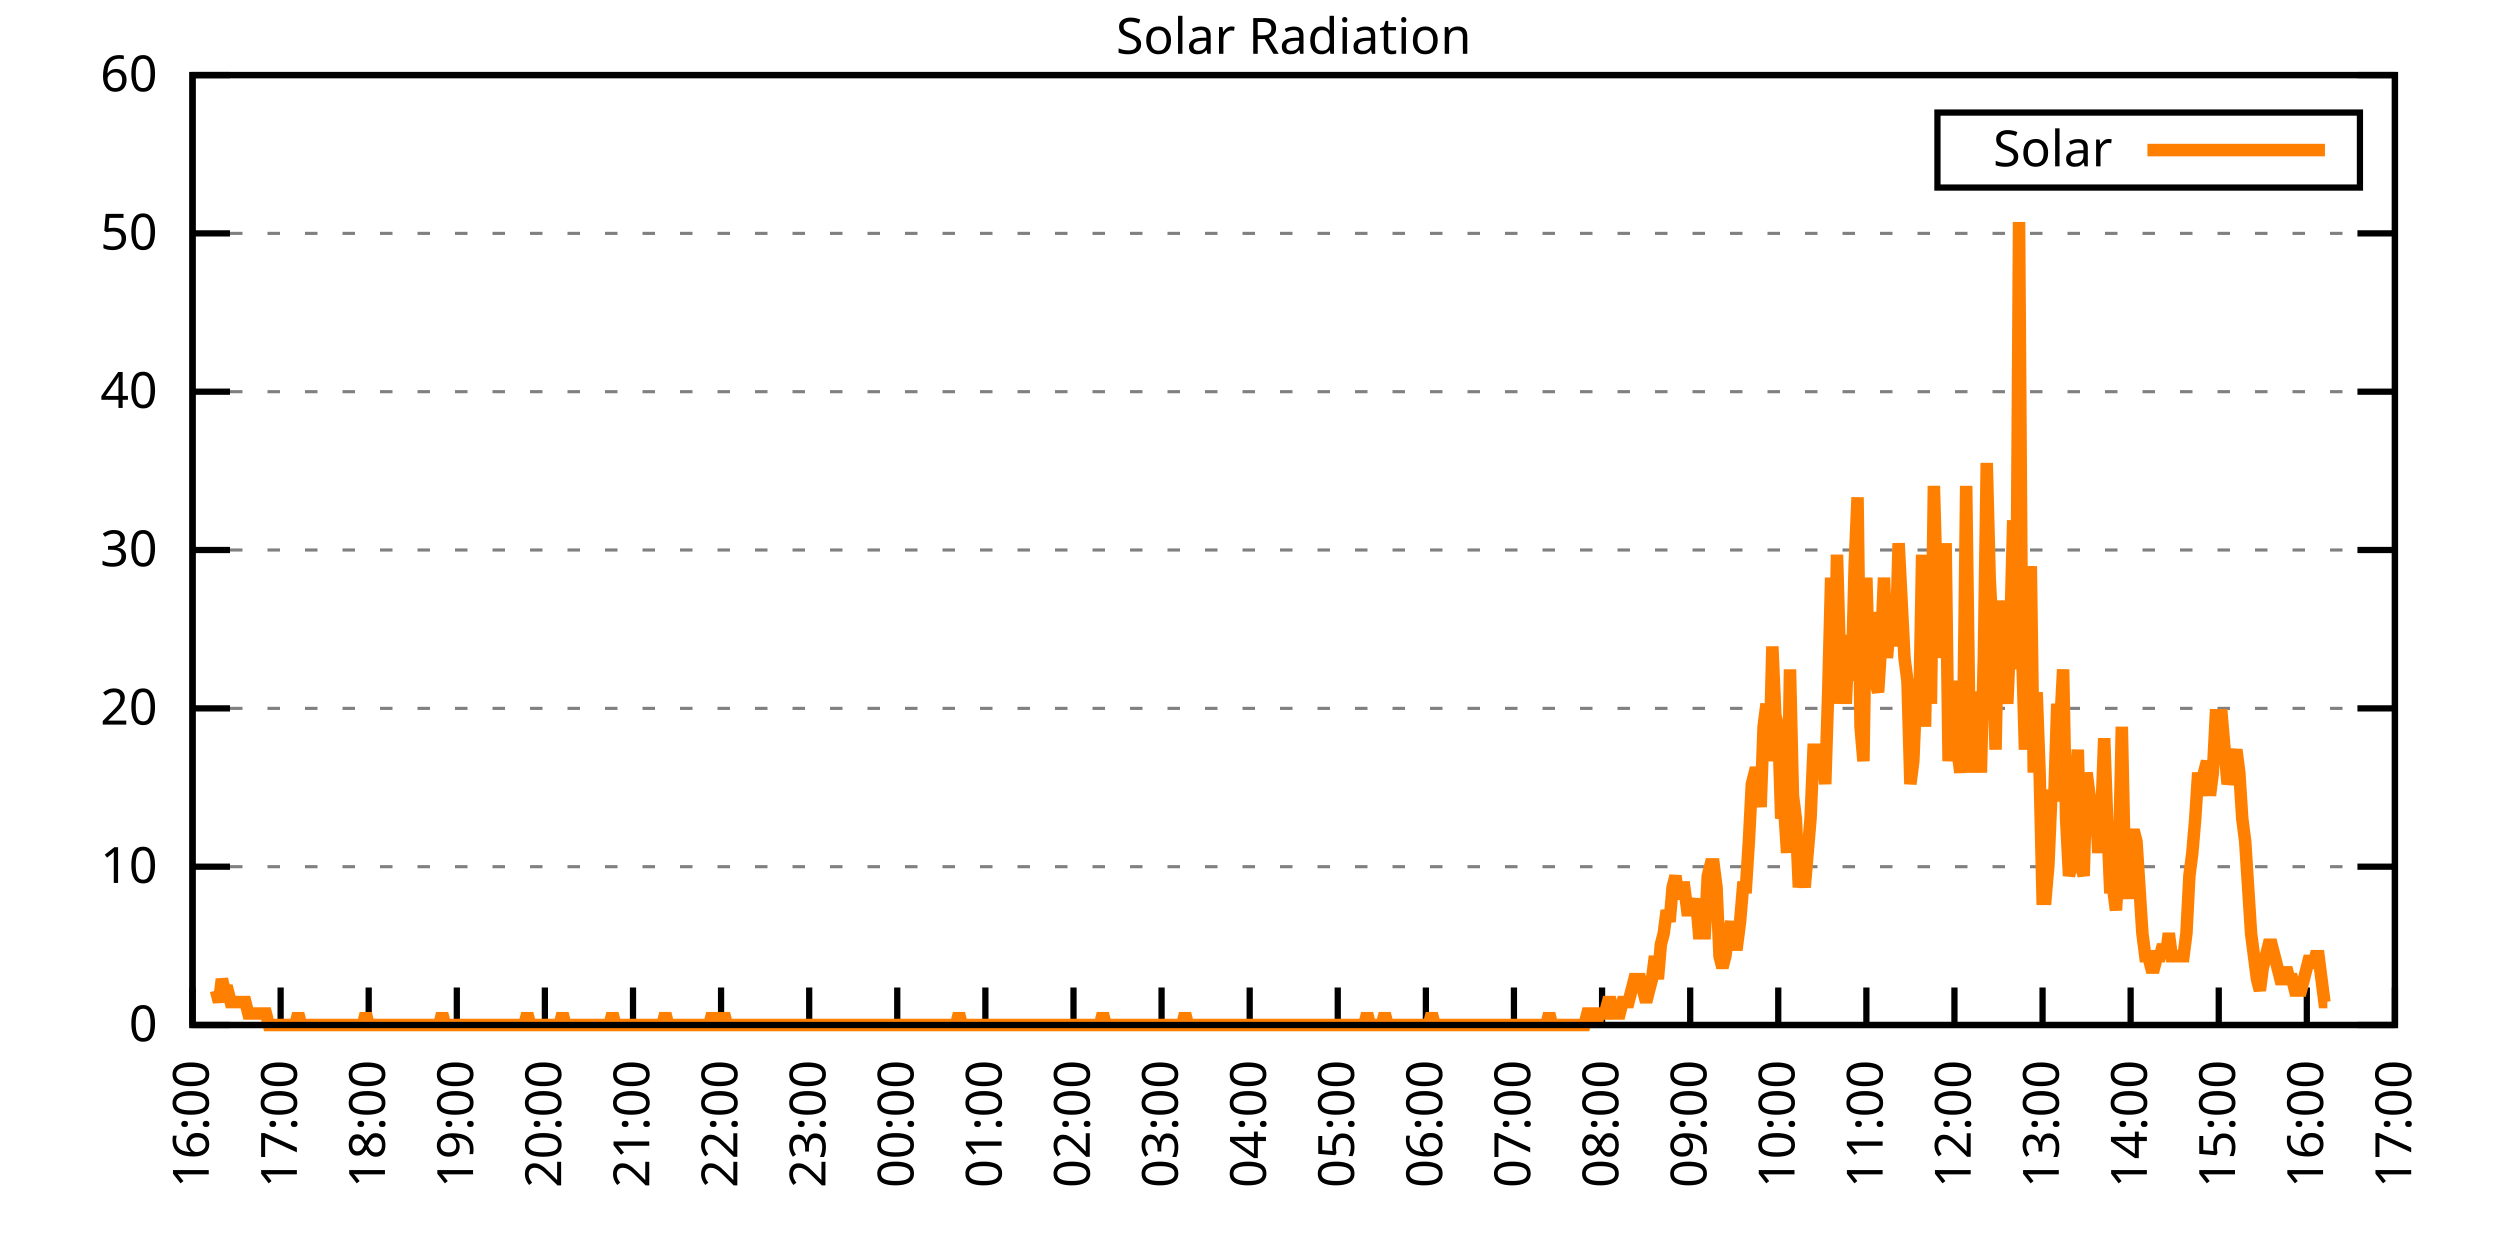
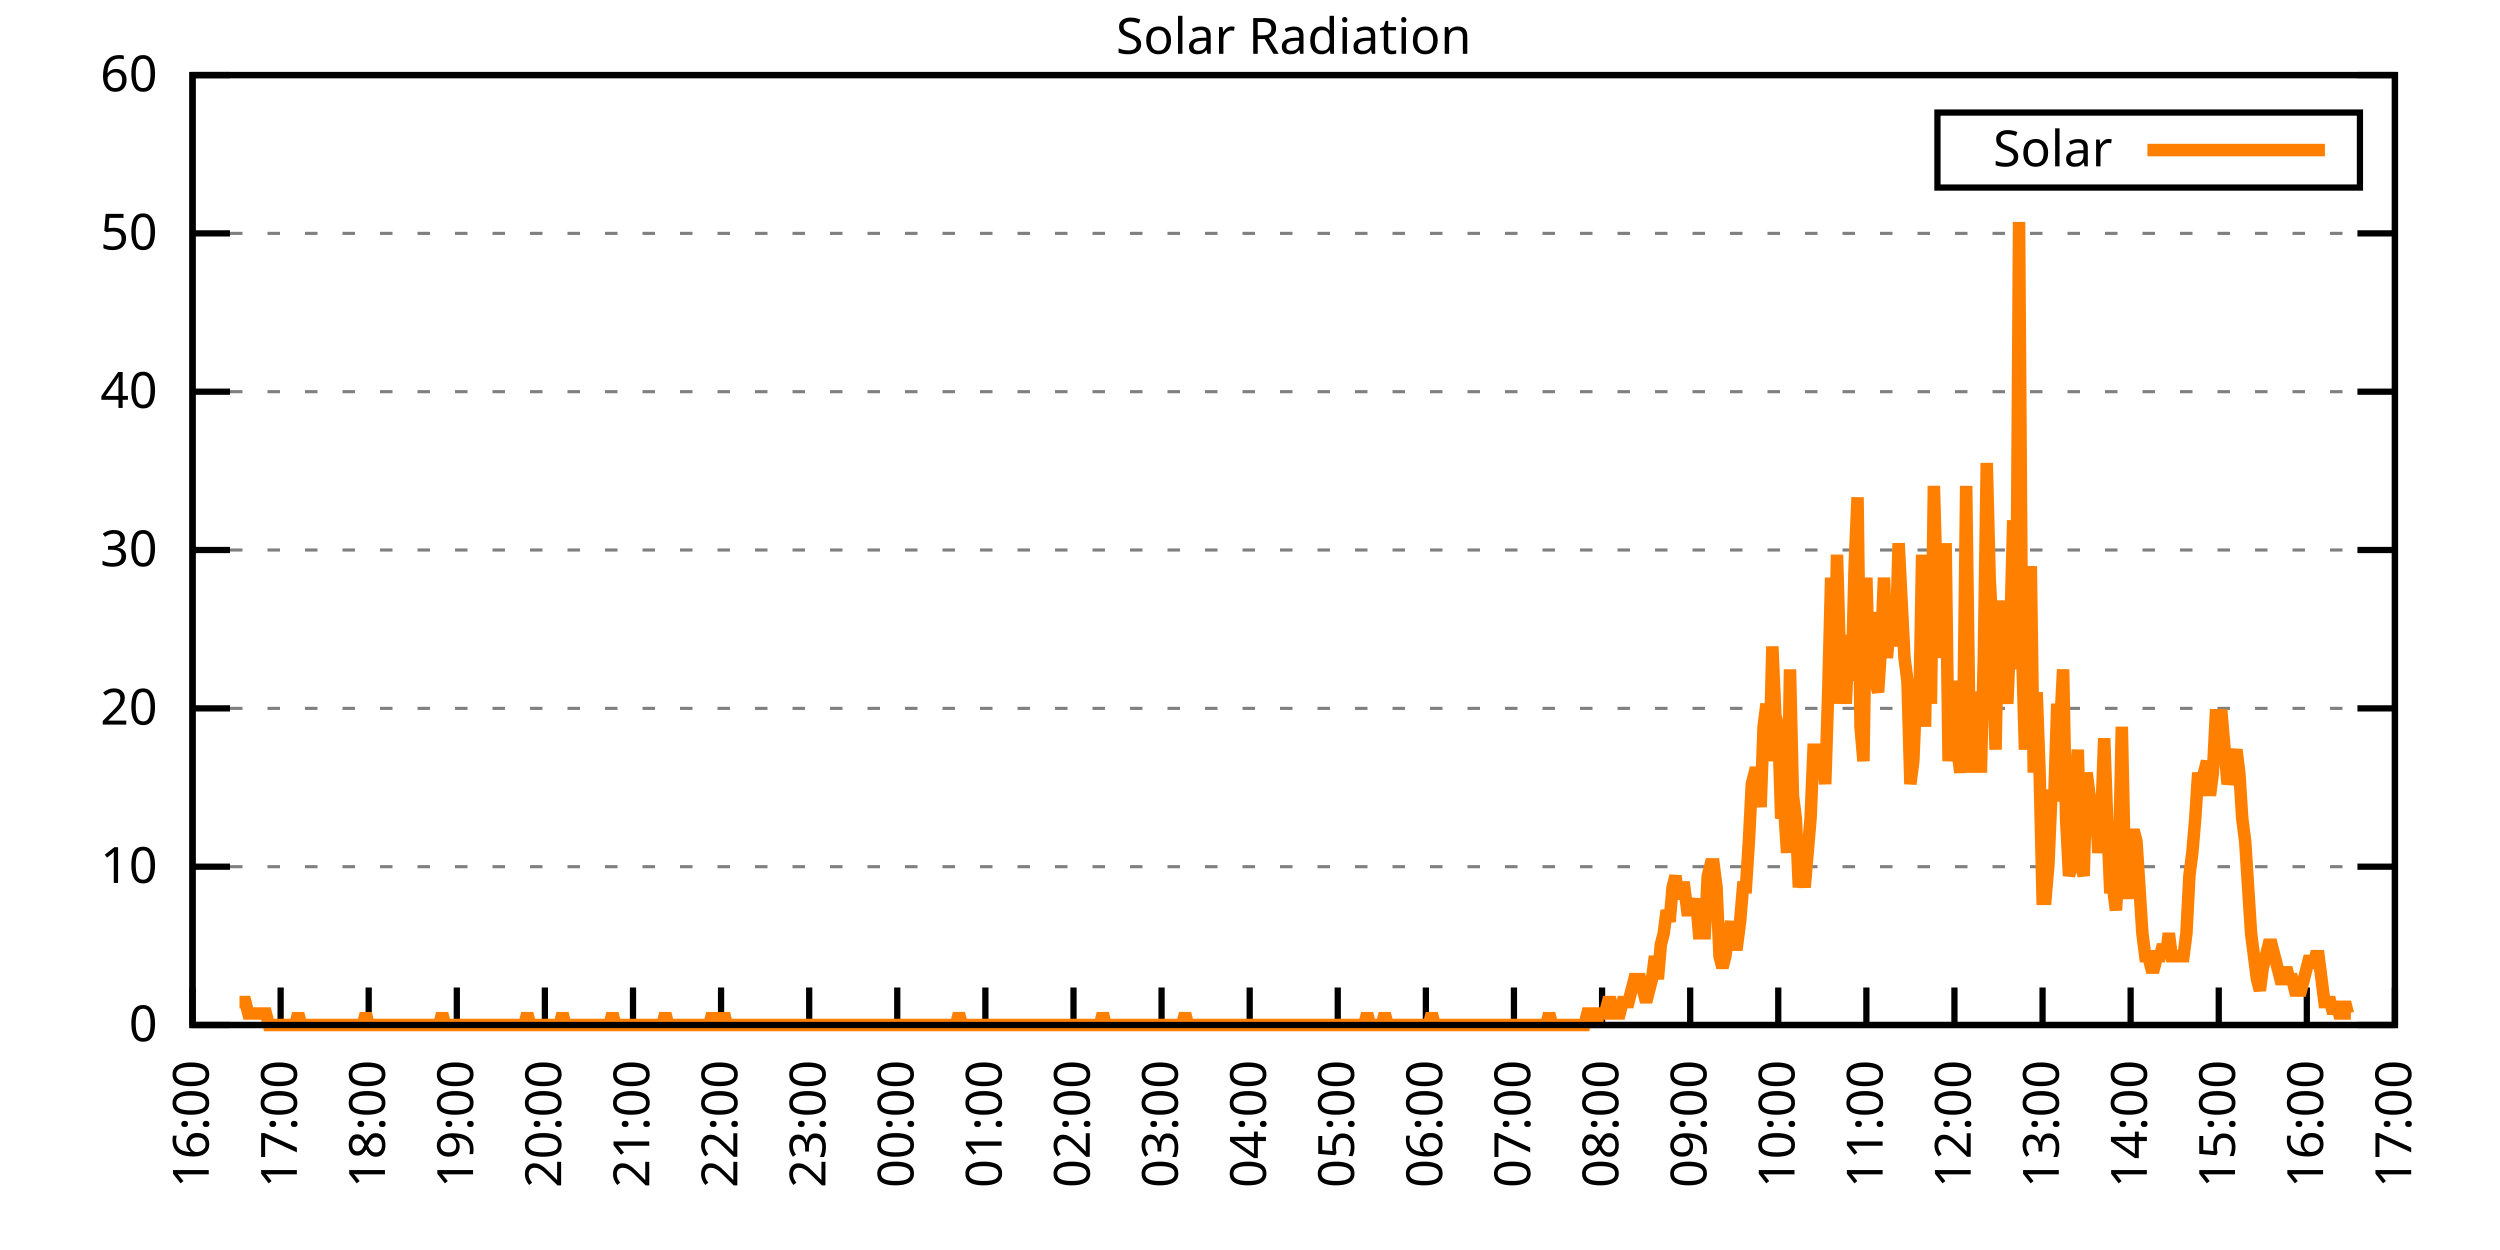
<svg xmlns="http://www.w3.org/2000/svg" xmlns:xlink="http://www.w3.org/1999/xlink" width="400" height="200" viewBox="0 0 400 200">
  <g id="gnuplot_canvas">
    <rect x="0" y="0" width="400" height="200" fill="none" />
    <defs>
      <circle id="gpDot" r="0.5" stroke-width="0.5" stroke="currentColor" />
      <path id="gpPt0" stroke-width="0.333" stroke="currentColor" d="M-1,0 h2 M0,-1 v2" />
      <path id="gpPt1" stroke-width="0.333" stroke="currentColor" d="M-1,-1 L1,1 M1,-1 L-1,1" />
      <path id="gpPt2" stroke-width="0.333" stroke="currentColor" d="M-1,0 L1,0 M0,-1 L0,1 M-1,-1 L1,1 M-1,1 L1,-1" />
      <rect id="gpPt3" stroke-width="0.333" stroke="currentColor" x="-1" y="-1" width="2" height="2" />
      <rect id="gpPt4" stroke-width="0.333" stroke="currentColor" fill="currentColor" x="-1" y="-1" width="2" height="2" />
      <circle id="gpPt5" stroke-width="0.333" stroke="currentColor" cx="0" cy="0" r="1" />
      <use xlink:href="#gpPt5" id="gpPt6" fill="currentColor" stroke="none" />
      <path id="gpPt7" stroke-width="0.333" stroke="currentColor" d="M0,-1.33 L-1.33,0.67 L1.33,0.67 z" />
      <use xlink:href="#gpPt7" id="gpPt8" fill="currentColor" stroke="none" />
      <use xlink:href="#gpPt7" id="gpPt9" stroke="currentColor" transform="rotate(180)" />
      <use xlink:href="#gpPt9" id="gpPt10" fill="currentColor" stroke="none" />
      <use xlink:href="#gpPt3" id="gpPt11" stroke="currentColor" transform="rotate(45)" />
      <use xlink:href="#gpPt11" id="gpPt12" fill="currentColor" stroke="none" />
      <path id="gpPt13" stroke-width="0.333" stroke="currentColor" d="M0,1.330 L1.265,0.411 L0.782,-1.067 L-0.782,-1.076 L-1.265,0.411 z" />
      <use xlink:href="#gpPt13" id="gpPt14" fill="currentColor" stroke="none" />
      <filter id="textbox" filterUnits="objectBoundingBox" x="0" y="0" height="1" width="1">
        <feFlood flood-color="white" flood-opacity="1" result="bgnd" />
        <feComposite in="SourceGraphic" in2="bgnd" operator="atop" />
      </filter>
      <filter id="greybox" filterUnits="objectBoundingBox" x="0" y="0" height="1" width="1">
        <feFlood flood-color="lightgrey" flood-opacity="1" result="grey" />
        <feComposite in="SourceGraphic" in2="grey" operator="atop" />
      </filter>
    </defs>
    <g fill="none" color="white" stroke="currentColor" stroke-width="1.00" stroke-linecap="butt" stroke-linejoin="miter">
</g>
    <g fill="none" color="black" stroke="currentColor" stroke-width="1.00" stroke-linecap="butt" stroke-linejoin="miter">
      <g stroke="none" shape-rendering="crispEdges">
        <polygon fill="rgb(255, 255, 255)" points="30.80,164.00 383.18,164.00 383.18,12.02 30.80,12.02 " />
      </g>
    </g>
    <g fill="none" color="black" stroke="currentColor" stroke-width="1.00" stroke-linecap="butt" stroke-linejoin="miter">
</g>
    <g fill="none" color="black" stroke="black" stroke-width="0.50" stroke-linecap="butt" stroke-linejoin="miter">
</g>
    <g fill="none" color="gray" stroke="currentColor" stroke-width="0.50" stroke-linecap="butt" stroke-linejoin="miter">
      <path stroke="gray" stroke-dasharray="2,4" class="gridline" d="M30.80,164.00 L383.19,164.00  " />
    </g>
    <g fill="none" color="gray" stroke="gray" stroke-width="1.00" stroke-linecap="butt" stroke-linejoin="miter">
</g>
    <g fill="none" color="black" stroke="currentColor" stroke-width="1.00" stroke-linecap="butt" stroke-linejoin="miter">
      <path stroke="black" d="M30.80,164.00 L36.80,164.00 M383.19,164.00 L377.19,164.00  " />
      <g transform="translate(25.20,166.60)" stroke="none" fill="black" font-family="Sans" font-size="8.00" text-anchor="end">
        <text>
          <tspan font-family="Sans"> 0</tspan>
        </text>
      </g>
    </g>
    <g fill="none" color="black" stroke="currentColor" stroke-width="1.00" stroke-linecap="butt" stroke-linejoin="miter">
</g>
    <g fill="none" color="black" stroke="black" stroke-width="0.50" stroke-linecap="butt" stroke-linejoin="miter">
</g>
    <g fill="none" color="gray" stroke="currentColor" stroke-width="0.50" stroke-linecap="butt" stroke-linejoin="miter">
      <path stroke="gray" stroke-dasharray="2,4" class="gridline" d="M30.80,138.67 L383.19,138.67  " />
    </g>
    <g fill="none" color="gray" stroke="gray" stroke-width="1.00" stroke-linecap="butt" stroke-linejoin="miter">
</g>
    <g fill="none" color="black" stroke="currentColor" stroke-width="1.00" stroke-linecap="butt" stroke-linejoin="miter">
      <path stroke="black" d="M30.80,138.67 L36.80,138.67 M383.19,138.67 L377.19,138.67  " />
      <g transform="translate(25.20,141.27)" stroke="none" fill="black" font-family="Sans" font-size="8.00" text-anchor="end">
        <text>
          <tspan font-family="Sans"> 10</tspan>
        </text>
      </g>
    </g>
    <g fill="none" color="black" stroke="currentColor" stroke-width="1.00" stroke-linecap="butt" stroke-linejoin="miter">
</g>
    <g fill="none" color="black" stroke="black" stroke-width="0.50" stroke-linecap="butt" stroke-linejoin="miter">
</g>
    <g fill="none" color="gray" stroke="currentColor" stroke-width="0.50" stroke-linecap="butt" stroke-linejoin="miter">
      <path stroke="gray" stroke-dasharray="2,4" class="gridline" d="M30.80,113.34 L383.19,113.34  " />
    </g>
    <g fill="none" color="gray" stroke="gray" stroke-width="1.00" stroke-linecap="butt" stroke-linejoin="miter">
</g>
    <g fill="none" color="black" stroke="currentColor" stroke-width="1.00" stroke-linecap="butt" stroke-linejoin="miter">
      <path stroke="black" d="M30.80,113.34 L36.80,113.34 M383.19,113.34 L377.19,113.34  " />
      <g transform="translate(25.20,115.94)" stroke="none" fill="black" font-family="Sans" font-size="8.00" text-anchor="end">
        <text>
          <tspan font-family="Sans"> 20</tspan>
        </text>
      </g>
    </g>
    <g fill="none" color="black" stroke="currentColor" stroke-width="1.00" stroke-linecap="butt" stroke-linejoin="miter">
</g>
    <g fill="none" color="black" stroke="black" stroke-width="0.50" stroke-linecap="butt" stroke-linejoin="miter">
</g>
    <g fill="none" color="gray" stroke="currentColor" stroke-width="0.50" stroke-linecap="butt" stroke-linejoin="miter">
      <path stroke="gray" stroke-dasharray="2,4" class="gridline" d="M30.80,88.00 L383.19,88.00  " />
    </g>
    <g fill="none" color="gray" stroke="gray" stroke-width="1.00" stroke-linecap="butt" stroke-linejoin="miter">
</g>
    <g fill="none" color="black" stroke="currentColor" stroke-width="1.00" stroke-linecap="butt" stroke-linejoin="miter">
      <path stroke="black" d="M30.80,88.00 L36.80,88.00 M383.19,88.00 L377.19,88.00  " />
      <g transform="translate(25.20,90.60)" stroke="none" fill="black" font-family="Sans" font-size="8.00" text-anchor="end">
        <text>
          <tspan font-family="Sans"> 30</tspan>
        </text>
      </g>
    </g>
    <g fill="none" color="black" stroke="currentColor" stroke-width="1.00" stroke-linecap="butt" stroke-linejoin="miter">
</g>
    <g fill="none" color="black" stroke="black" stroke-width="0.50" stroke-linecap="butt" stroke-linejoin="miter">
</g>
    <g fill="none" color="gray" stroke="currentColor" stroke-width="0.50" stroke-linecap="butt" stroke-linejoin="miter">
      <path stroke="gray" stroke-dasharray="2,4" class="gridline" d="M30.80,62.67 L383.19,62.67  " />
    </g>
    <g fill="none" color="gray" stroke="gray" stroke-width="1.00" stroke-linecap="butt" stroke-linejoin="miter">
</g>
    <g fill="none" color="black" stroke="currentColor" stroke-width="1.00" stroke-linecap="butt" stroke-linejoin="miter">
      <path stroke="black" d="M30.80,62.67 L36.80,62.67 M383.19,62.67 L377.19,62.67  " />
      <g transform="translate(25.20,65.27)" stroke="none" fill="black" font-family="Sans" font-size="8.00" text-anchor="end">
        <text>
          <tspan font-family="Sans"> 40</tspan>
        </text>
      </g>
    </g>
    <g fill="none" color="black" stroke="currentColor" stroke-width="1.00" stroke-linecap="butt" stroke-linejoin="miter">
</g>
    <g fill="none" color="black" stroke="black" stroke-width="0.50" stroke-linecap="butt" stroke-linejoin="miter">
</g>
    <g fill="none" color="gray" stroke="currentColor" stroke-width="0.50" stroke-linecap="butt" stroke-linejoin="miter">
      <path stroke="gray" stroke-dasharray="2,4" class="gridline" d="M30.80,37.34 L383.19,37.34  " />
    </g>
    <g fill="none" color="gray" stroke="gray" stroke-width="1.00" stroke-linecap="butt" stroke-linejoin="miter">
</g>
    <g fill="none" color="black" stroke="currentColor" stroke-width="1.00" stroke-linecap="butt" stroke-linejoin="miter">
      <path stroke="black" d="M30.80,37.34 L36.80,37.34 M383.19,37.34 L377.19,37.34  " />
      <g transform="translate(25.20,39.94)" stroke="none" fill="black" font-family="Sans" font-size="8.00" text-anchor="end">
        <text>
          <tspan font-family="Sans"> 50</tspan>
        </text>
      </g>
    </g>
    <g fill="none" color="black" stroke="currentColor" stroke-width="1.00" stroke-linecap="butt" stroke-linejoin="miter">
</g>
    <g fill="none" color="black" stroke="black" stroke-width="0.50" stroke-linecap="butt" stroke-linejoin="miter">
</g>
    <g fill="none" color="gray" stroke="currentColor" stroke-width="0.50" stroke-linecap="butt" stroke-linejoin="miter">
      <path stroke="gray" stroke-dasharray="2,4" class="gridline" d="M30.80,12.01 L383.19,12.01  " />
    </g>
    <g fill="none" color="gray" stroke="gray" stroke-width="1.00" stroke-linecap="butt" stroke-linejoin="miter">
</g>
    <g fill="none" color="black" stroke="currentColor" stroke-width="1.00" stroke-linecap="butt" stroke-linejoin="miter">
      <path stroke="black" d="M30.80,12.01 L36.80,12.01 M383.19,12.01 L377.19,12.01  " />
      <g transform="translate(25.20,14.61)" stroke="none" fill="black" font-family="Sans" font-size="8.00" text-anchor="end">
        <text>
          <tspan font-family="Sans"> 60</tspan>
        </text>
      </g>
    </g>
    <g fill="none" color="black" stroke="currentColor" stroke-width="1.00" stroke-linecap="butt" stroke-linejoin="miter">
      <path stroke="black" d="M30.80,164.00 L30.80,158.00  " />
      <g transform="translate(33.40,169.60) rotate(270.00)" stroke="none" fill="black" font-family="Sans" font-size="8.00" text-anchor="end">
        <text>
          <tspan font-family="Sans">16:00</tspan>
        </text>
      </g>
    </g>
    <g fill="none" color="black" stroke="currentColor" stroke-width="1.00" stroke-linecap="butt" stroke-linejoin="miter">
      <path stroke="black" d="M44.90,164.00 L44.90,158.00  " />
      <g transform="translate(47.50,169.60) rotate(270.00)" stroke="none" fill="black" font-family="Sans" font-size="8.00" text-anchor="end">
        <text>
          <tspan font-family="Sans">17:00</tspan>
        </text>
      </g>
    </g>
    <g fill="none" color="black" stroke="currentColor" stroke-width="1.00" stroke-linecap="butt" stroke-linejoin="miter">
      <path stroke="black" d="M58.99,164.00 L58.99,158.00  " />
      <g transform="translate(61.59,169.60) rotate(270.00)" stroke="none" fill="black" font-family="Sans" font-size="8.00" text-anchor="end">
        <text>
          <tspan font-family="Sans">18:00</tspan>
        </text>
      </g>
    </g>
    <g fill="none" color="black" stroke="currentColor" stroke-width="1.00" stroke-linecap="butt" stroke-linejoin="miter">
      <path stroke="black" d="M73.09,164.00 L73.09,158.00  " />
      <g transform="translate(75.69,169.60) rotate(270.00)" stroke="none" fill="black" font-family="Sans" font-size="8.00" text-anchor="end">
        <text>
          <tspan font-family="Sans">19:00</tspan>
        </text>
      </g>
    </g>
    <g fill="none" color="black" stroke="currentColor" stroke-width="1.00" stroke-linecap="butt" stroke-linejoin="miter">
      <path stroke="black" d="M87.18,164.00 L87.18,158.00  " />
      <g transform="translate(89.78,169.60) rotate(270.00)" stroke="none" fill="black" font-family="Sans" font-size="8.00" text-anchor="end">
        <text>
          <tspan font-family="Sans">20:00</tspan>
        </text>
      </g>
    </g>
    <g fill="none" color="black" stroke="currentColor" stroke-width="1.00" stroke-linecap="butt" stroke-linejoin="miter">
      <path stroke="black" d="M101.28,164.00 L101.28,158.00  " />
      <g transform="translate(103.88,169.60) rotate(270.00)" stroke="none" fill="black" font-family="Sans" font-size="8.00" text-anchor="end">
        <text>
          <tspan font-family="Sans">21:00</tspan>
        </text>
      </g>
    </g>
    <g fill="none" color="black" stroke="currentColor" stroke-width="1.00" stroke-linecap="butt" stroke-linejoin="miter">
      <path stroke="black" d="M115.37,164.00 L115.37,158.00  " />
      <g transform="translate(117.97,169.60) rotate(270.00)" stroke="none" fill="black" font-family="Sans" font-size="8.00" text-anchor="end">
        <text>
          <tspan font-family="Sans">22:00</tspan>
        </text>
      </g>
    </g>
    <g fill="none" color="black" stroke="currentColor" stroke-width="1.00" stroke-linecap="butt" stroke-linejoin="miter">
      <path stroke="black" d="M129.47,164.00 L129.47,158.00  " />
      <g transform="translate(132.07,169.60) rotate(270.00)" stroke="none" fill="black" font-family="Sans" font-size="8.00" text-anchor="end">
        <text>
          <tspan font-family="Sans">23:00</tspan>
        </text>
      </g>
    </g>
    <g fill="none" color="black" stroke="currentColor" stroke-width="1.00" stroke-linecap="butt" stroke-linejoin="miter">
      <path stroke="black" d="M143.56,164.00 L143.56,158.00  " />
      <g transform="translate(146.16,169.60) rotate(270.00)" stroke="none" fill="black" font-family="Sans" font-size="8.00" text-anchor="end">
        <text>
          <tspan font-family="Sans">00:00</tspan>
        </text>
      </g>
    </g>
    <g fill="none" color="black" stroke="currentColor" stroke-width="1.00" stroke-linecap="butt" stroke-linejoin="miter">
      <path stroke="black" d="M157.66,164.00 L157.66,158.00  " />
      <g transform="translate(160.26,169.60) rotate(270.00)" stroke="none" fill="black" font-family="Sans" font-size="8.00" text-anchor="end">
        <text>
          <tspan font-family="Sans">01:00</tspan>
        </text>
      </g>
    </g>
    <g fill="none" color="black" stroke="currentColor" stroke-width="1.00" stroke-linecap="butt" stroke-linejoin="miter">
      <path stroke="black" d="M171.76,164.00 L171.76,158.00  " />
      <g transform="translate(174.36,169.60) rotate(270.00)" stroke="none" fill="black" font-family="Sans" font-size="8.00" text-anchor="end">
        <text>
          <tspan font-family="Sans">02:00</tspan>
        </text>
      </g>
    </g>
    <g fill="none" color="black" stroke="currentColor" stroke-width="1.00" stroke-linecap="butt" stroke-linejoin="miter">
      <path stroke="black" d="M185.85,164.00 L185.85,158.00  " />
      <g transform="translate(188.45,169.60) rotate(270.00)" stroke="none" fill="black" font-family="Sans" font-size="8.00" text-anchor="end">
        <text>
          <tspan font-family="Sans">03:00</tspan>
        </text>
      </g>
    </g>
    <g fill="none" color="black" stroke="currentColor" stroke-width="1.00" stroke-linecap="butt" stroke-linejoin="miter">
      <path stroke="black" d="M199.95,164.00 L199.95,158.00  " />
      <g transform="translate(202.55,169.60) rotate(270.00)" stroke="none" fill="black" font-family="Sans" font-size="8.00" text-anchor="end">
        <text>
          <tspan font-family="Sans">04:00</tspan>
        </text>
      </g>
    </g>
    <g fill="none" color="black" stroke="currentColor" stroke-width="1.00" stroke-linecap="butt" stroke-linejoin="miter">
      <path stroke="black" d="M214.04,164.00 L214.04,158.00  " />
      <g transform="translate(216.64,169.60) rotate(270.00)" stroke="none" fill="black" font-family="Sans" font-size="8.00" text-anchor="end">
        <text>
          <tspan font-family="Sans">05:00</tspan>
        </text>
      </g>
    </g>
    <g fill="none" color="black" stroke="currentColor" stroke-width="1.00" stroke-linecap="butt" stroke-linejoin="miter">
      <path stroke="black" d="M228.14,164.00 L228.14,158.00  " />
      <g transform="translate(230.74,169.60) rotate(270.00)" stroke="none" fill="black" font-family="Sans" font-size="8.00" text-anchor="end">
        <text>
          <tspan font-family="Sans">06:00</tspan>
        </text>
      </g>
    </g>
    <g fill="none" color="black" stroke="currentColor" stroke-width="1.00" stroke-linecap="butt" stroke-linejoin="miter">
      <path stroke="black" d="M242.23,164.00 L242.23,158.00  " />
      <g transform="translate(244.83,169.60) rotate(270.00)" stroke="none" fill="black" font-family="Sans" font-size="8.00" text-anchor="end">
        <text>
          <tspan font-family="Sans">07:00</tspan>
        </text>
      </g>
    </g>
    <g fill="none" color="black" stroke="currentColor" stroke-width="1.00" stroke-linecap="butt" stroke-linejoin="miter">
      <path stroke="black" d="M256.33,164.00 L256.33,158.00  " />
      <g transform="translate(258.93,169.60) rotate(270.00)" stroke="none" fill="black" font-family="Sans" font-size="8.00" text-anchor="end">
        <text>
          <tspan font-family="Sans">08:00</tspan>
        </text>
      </g>
    </g>
    <g fill="none" color="black" stroke="currentColor" stroke-width="1.00" stroke-linecap="butt" stroke-linejoin="miter">
      <path stroke="black" d="M270.43,164.00 L270.43,158.00  " />
      <g transform="translate(273.03,169.60) rotate(270.00)" stroke="none" fill="black" font-family="Sans" font-size="8.00" text-anchor="end">
        <text>
          <tspan font-family="Sans">09:00</tspan>
        </text>
      </g>
    </g>
    <g fill="none" color="black" stroke="currentColor" stroke-width="1.00" stroke-linecap="butt" stroke-linejoin="miter">
      <path stroke="black" d="M284.52,164.00 L284.52,158.00  " />
      <g transform="translate(287.12,169.60) rotate(270.00)" stroke="none" fill="black" font-family="Sans" font-size="8.00" text-anchor="end">
        <text>
          <tspan font-family="Sans">10:00</tspan>
        </text>
      </g>
    </g>
    <g fill="none" color="black" stroke="currentColor" stroke-width="1.00" stroke-linecap="butt" stroke-linejoin="miter">
      <path stroke="black" d="M298.62,164.00 L298.62,158.00  " />
      <g transform="translate(301.22,169.60) rotate(270.00)" stroke="none" fill="black" font-family="Sans" font-size="8.00" text-anchor="end">
        <text>
          <tspan font-family="Sans">11:00</tspan>
        </text>
      </g>
    </g>
    <g fill="none" color="black" stroke="currentColor" stroke-width="1.00" stroke-linecap="butt" stroke-linejoin="miter">
      <path stroke="black" d="M312.71,164.00 L312.71,158.00  " />
      <g transform="translate(315.31,169.60) rotate(270.00)" stroke="none" fill="black" font-family="Sans" font-size="8.00" text-anchor="end">
        <text>
          <tspan font-family="Sans">12:00</tspan>
        </text>
      </g>
    </g>
    <g fill="none" color="black" stroke="currentColor" stroke-width="1.00" stroke-linecap="butt" stroke-linejoin="miter">
      <path stroke="black" d="M326.81,164.00 L326.81,158.00  " />
      <g transform="translate(329.41,169.60) rotate(270.00)" stroke="none" fill="black" font-family="Sans" font-size="8.00" text-anchor="end">
        <text>
          <tspan font-family="Sans">13:00</tspan>
        </text>
      </g>
    </g>
    <g fill="none" color="black" stroke="currentColor" stroke-width="1.00" stroke-linecap="butt" stroke-linejoin="miter">
      <path stroke="black" d="M340.90,164.00 L340.90,158.00  " />
      <g transform="translate(343.50,169.60) rotate(270.00)" stroke="none" fill="black" font-family="Sans" font-size="8.00" text-anchor="end">
        <text>
          <tspan font-family="Sans">14:00</tspan>
        </text>
      </g>
    </g>
    <g fill="none" color="black" stroke="currentColor" stroke-width="1.00" stroke-linecap="butt" stroke-linejoin="miter">
      <path stroke="black" d="M355.00,164.00 L355.00,158.00  " />
      <g transform="translate(357.60,169.60) rotate(270.00)" stroke="none" fill="black" font-family="Sans" font-size="8.00" text-anchor="end">
        <text>
          <tspan font-family="Sans">15:00</tspan>
        </text>
      </g>
    </g>
    <g fill="none" color="black" stroke="currentColor" stroke-width="1.00" stroke-linecap="butt" stroke-linejoin="miter">
      <path stroke="black" d="M369.09,164.00 L369.09,158.00  " />
      <g transform="translate(371.69,169.60) rotate(270.00)" stroke="none" fill="black" font-family="Sans" font-size="8.00" text-anchor="end">
        <text>
          <tspan font-family="Sans">16:00</tspan>
        </text>
      </g>
    </g>
    <g fill="none" color="black" stroke="currentColor" stroke-width="1.00" stroke-linecap="butt" stroke-linejoin="miter">
      <path stroke="black" d="M383.19,164.00 L383.19,158.00  " />
      <g transform="translate(385.79,169.60) rotate(270.00)" stroke="none" fill="black" font-family="Sans" font-size="8.00" text-anchor="end">
        <text>
          <tspan font-family="Sans">17:00</tspan>
        </text>
      </g>
    </g>
    <g fill="none" color="black" stroke="currentColor" stroke-width="1.00" stroke-linecap="butt" stroke-linejoin="miter">
</g>
    <g fill="none" color="black" stroke="currentColor" stroke-width="1.00" stroke-linecap="butt" stroke-linejoin="miter">
      <path stroke="black" d="M30.80,12.01 L30.80,164.00 L383.19,164.00 L383.19,12.01 L30.80,12.01 Z  " />
    </g>
    <g fill="none" color="black" stroke="currentColor" stroke-width="1.00" stroke-linecap="butt" stroke-linejoin="miter">
</g>
    <g fill="none" color="black" stroke="currentColor" stroke-width="1.00" stroke-linecap="butt" stroke-linejoin="miter">
      <path stroke="black" d="M309.99,30.01 L309.99,18.01 L377.59,18.01 L377.59,30.01 L309.99,30.01 Z  " />
    </g>
    <g id="Solar_Radiation_plot_1">
      <g fill="none" color="white" stroke="black" stroke-width="2.00" stroke-linecap="butt" stroke-linejoin="miter">
</g>
      <g fill="none" color="black" stroke="currentColor" stroke-width="2.00" stroke-linecap="butt" stroke-linejoin="miter">
        <g transform="translate(337.99,26.61)" stroke="none" fill="black" font-family="Sans" font-size="8.00" text-anchor="end">
          <text>
            <tspan font-family="Sans">Solar</tspan>
          </text>
        </g>
      </g>
      <g fill="none" color="black" stroke="currentColor" stroke-width="2.00" stroke-linecap="butt" stroke-linejoin="miter">
-         <path stroke="rgb(255, 127,   0)" d="M343.59,24.01 L371.99,24.01 M34.56,158.49 L35.03,160.33 L35.50,156.66 L35.97,158.49 L36.44,158.49 L36.91,160.33   L37.38,160.33 L37.85,160.33 L38.32,160.33 L38.79,160.33 L39.26,160.33 L39.73,162.16 L40.20,162.16 L40.67,162.16   L41.14,162.16 L41.61,162.16 L42.08,162.16 L42.55,162.16 L43.02,164.00 L43.49,164.00 L43.96,164.00 L44.43,164.00   L44.90,164.00 L45.37,164.00 L45.84,164.00 L46.31,164.00 L46.78,164.00 L47.24,164.00 L47.71,162.16 L48.18,164.00   L48.65,164.00 L49.12,164.00 L49.59,164.00 L50.06,164.00 L50.53,164.00 L51.00,164.00 L51.47,164.00 L51.94,164.00   L52.41,164.00 L52.88,164.00 L53.35,164.00 L53.82,164.00 L54.29,164.00 L54.76,164.00 L55.23,164.00 L55.70,164.00   L56.17,164.00 L56.64,164.00 L57.11,164.00 L57.58,164.00 L58.05,164.00 L58.52,162.16 L58.99,164.00 L59.46,164.00   L59.93,164.00 L60.40,164.00 L60.87,164.00 L61.34,164.00 L61.81,164.00 L62.28,164.00 L62.75,164.00 L63.22,164.00   L63.69,164.00 L64.16,164.00 L64.63,164.00 L65.10,164.00 L65.57,164.00 L66.04,164.00 L66.51,164.00 L66.98,164.00   L67.45,164.00 L67.92,164.00 L68.39,164.00 L68.86,164.00 L69.33,164.00 L69.80,164.00 L70.27,164.00 L70.74,162.16   L71.21,164.00 L71.68,164.00 L72.15,164.00 L72.62,164.00 L73.09,164.00 L73.56,164.00 L74.03,164.00 L74.50,164.00   L74.97,164.00 L75.44,164.00 L75.91,164.00 L76.38,164.00 L76.85,164.00 L77.32,164.00 L77.79,164.00 L78.26,164.00   L78.73,164.00 L79.19,164.00 L79.66,164.00 L80.13,164.00 L80.60,164.00 L81.07,164.00 L81.54,164.00 L82.01,164.00   L82.48,164.00 L82.95,164.00 L83.42,164.00 L83.89,164.00 L84.36,162.16 L84.83,164.00 L85.30,164.00 L85.77,164.00   L86.24,164.00 L86.71,164.00 L87.18,164.00 L87.65,164.00 L88.12,164.00 L88.59,164.00 L89.06,164.00 L89.53,164.00   L90.00,162.16 L90.47,164.00 L90.94,164.00 L91.41,164.00 L91.88,164.00 L92.35,164.00 L92.82,164.00 L93.29,164.00   L93.76,164.00 L94.23,164.00 L94.70,164.00 L95.17,164.00 L95.64,164.00 L96.11,164.00 L96.58,164.00 L97.05,164.00   L97.52,164.00 L97.99,162.16 L98.46,164.00 L98.93,164.00 L99.40,164.00 L99.87,164.00 L100.34,164.00 L100.81,164.00   L101.28,164.00 L101.75,164.00 L102.22,164.00 L102.69,164.00 L103.16,164.00 L103.63,164.00 L104.10,164.00 L104.57,164.00   L105.04,164.00 L105.51,164.00 L105.98,164.00 L106.45,162.16 L106.92,164.00 L107.39,164.00 L107.86,164.00 L108.33,164.00   L108.80,164.00 L109.27,164.00 L109.74,164.00 L110.21,164.00 L110.68,164.00 L111.14,164.00 L111.61,164.00 L112.08,164.00   L112.55,164.00 L113.02,164.00 L113.49,164.00 L113.96,162.16 L114.43,164.00 L114.90,164.00 L115.37,164.00 L115.84,162.16   L116.31,164.00 L116.78,164.00 L117.25,164.00 L117.72,164.00 L118.19,164.00 L118.66,164.00 L119.13,164.00 L119.60,164.00   L120.07,164.00 L120.54,164.00 L121.01,164.00 L121.48,164.00 L121.95,164.00 L122.42,164.00 L122.89,164.00 L123.36,164.00   L123.83,164.00 L124.30,164.00 L124.77,164.00 L125.24,164.00 L125.71,164.00 L126.18,164.00 L126.65,164.00 L127.12,164.00   L127.59,164.00 L128.06,164.00 L128.53,164.00 L129.00,164.00 L129.47,164.00 L129.94,164.00 L130.41,164.00 L130.88,164.00   L131.35,164.00 L131.82,164.00 L132.29,164.00 L132.76,164.00 L133.23,164.00 L133.70,164.00 L134.17,164.00 L134.64,164.00   L135.11,164.00 L135.58,164.00 L136.05,164.00 L136.52,164.00 L136.99,164.00 L137.46,164.00 L137.93,164.00 L138.40,164.00   L138.87,164.00 L139.34,164.00 L139.81,164.00 L140.28,164.00 L140.75,164.00 L141.22,164.00 L141.69,164.00 L142.16,164.00   L142.63,164.00 L143.09,164.00 L143.56,164.00 L144.03,164.00 L144.50,164.00 L144.97,164.00 L145.44,164.00 L145.91,164.00   L146.38,164.00 L146.85,164.00 L147.32,164.00 L147.79,164.00 L148.26,164.00 L148.73,164.00 L149.20,164.00 L149.67,164.00   L150.14,164.00 L150.61,164.00 L151.08,164.00 L151.55,164.00 L152.02,164.00 L152.49,164.00 L152.96,164.00 L153.43,162.16   L153.90,164.00 L154.37,164.00 L154.84,164.00 L155.31,164.00 L155.78,164.00 L156.25,164.00 L156.72,164.00 L157.19,164.00   L157.66,164.00 L158.13,164.00 L158.60,164.00 L159.07,164.00 L159.54,164.00 L160.01,164.00 L160.48,164.00 L160.95,164.00   L161.42,164.00 L161.89,164.00 L162.36,164.00 L162.83,164.00 L163.30,164.00 L163.77,164.00 L164.24,164.00 L164.71,164.00   L165.18,164.00 L165.65,164.00 L166.12,164.00 L166.59,164.00 L167.06,164.00 L167.53,164.00 L168.00,164.00 L168.47,164.00   L168.94,164.00 L169.41,164.00 L169.88,164.00 L170.35,164.00 L170.82,164.00 L171.29,164.00 L171.76,164.00 L172.23,164.00   L172.70,164.00 L173.17,164.00 L173.64,164.00 L174.11,164.00 L174.58,164.00 L175.04,164.00 L175.51,164.00 L175.98,164.00   L176.45,162.16 L176.92,164.00 L177.39,164.00 L177.86,164.00 L178.33,164.00 L178.80,164.00 L179.27,164.00 L179.74,164.00   L180.21,164.00 L180.68,164.00 L181.15,164.00 L181.62,164.00 L182.09,164.00 L182.56,164.00 L183.03,164.00 L183.50,164.00   L183.97,164.00 L184.44,164.00 L184.91,164.00 L185.38,164.00 L185.85,164.00 L186.32,164.00 L186.79,164.00 L187.26,164.00   L187.73,164.00 L188.20,164.00 L188.67,164.00 L189.14,164.00 L189.61,162.16 L190.08,164.00 L190.55,164.00 L191.02,164.00   L191.49,164.00 L191.96,164.00 L192.43,164.00 L192.90,164.00 L193.37,164.00 L193.84,164.00 L194.31,164.00 L194.78,164.00   L195.25,164.00 L195.72,164.00 L196.19,164.00 L196.66,164.00 L197.13,164.00 L197.60,164.00 L198.07,164.00 L198.54,164.00   L199.01,164.00 L199.48,164.00 L199.95,164.00 L200.42,164.00 L200.89,164.00 L201.36,164.00 L201.83,164.00 L202.30,164.00   L202.77,164.00 L203.24,164.00 L203.71,164.00 L204.18,164.00 L204.65,164.00 L205.12,164.00 L205.59,164.00 L206.06,164.00   L206.53,164.00 L207.00,164.00 L207.46,164.00 L207.93,164.00 L208.40,164.00 L208.87,164.00 L209.34,164.00 L209.81,164.00   L210.28,164.00 L210.75,164.00 L211.22,164.00 L211.69,164.00 L212.16,164.00 L212.63,164.00 L213.10,164.00 L213.57,164.00   L214.04,164.00 L214.51,164.00 L214.98,164.00 L215.45,164.00 L215.92,164.00 L216.39,164.00 L216.86,164.00 L217.33,164.00   L217.80,164.00 L218.27,164.00 L218.74,162.16 L219.21,164.00 L219.68,164.00 L220.15,164.00 L220.62,164.00 L221.09,164.00   L221.56,162.16 L222.03,164.00 L222.50,164.00 L222.97,164.00 L223.44,164.00 L223.91,164.00 L224.38,164.00 L224.85,164.00   L225.32,164.00 L225.79,164.00 L226.26,164.00 L226.73,164.00 L227.20,164.00 L227.67,164.00 L228.14,164.00 L228.61,164.00   L229.08,162.16 L229.55,164.00 L230.02,164.00 L230.49,164.00 L230.96,164.00 L231.43,164.00 L231.90,164.00 L232.37,164.00   L232.84,164.00 L233.31,164.00 L233.78,164.00 L234.25,164.00 L234.72,164.00 L235.19,164.00 L235.66,164.00 L236.13,164.00   L236.60,164.00 L237.07,164.00 L237.54,164.00 L238.01,164.00 L238.48,164.00 L238.95,164.00 L239.41,164.00 L239.88,164.00   L240.35,164.00 L240.82,164.00 L241.29,164.00 L241.76,164.00 L242.23,164.00 L242.70,164.00 L243.17,164.00 L243.64,164.00   L244.11,164.00 L244.58,164.00 L245.05,164.00 L245.52,164.00 L245.99,164.00 L246.46,164.00 L246.93,164.00 L247.40,164.00   L247.87,162.16 L248.34,164.00 L248.81,164.00 L249.28,164.00 L249.75,164.00 L250.22,164.00 L250.69,164.00 L251.16,164.00   L251.63,164.00 L252.10,164.00 L252.57,164.00 L253.04,164.00 L253.51,164.00 L253.98,162.16 L254.45,162.16 L254.92,162.16   L255.39,164.00 L255.86,162.16 L256.33,162.16 L256.80,162.16 L257.27,160.33 L257.74,160.33 L258.21,162.16 L258.68,162.16   L259.15,162.16 L259.62,160.33 L260.09,160.33 L260.56,160.33 L261.03,158.49 L261.50,156.66 L261.97,156.66 L262.44,156.66   L262.91,158.49 L263.38,160.33 L263.85,158.49 L264.32,156.66 L264.79,152.99 L265.26,156.66 L265.73,151.15 L266.20,149.32   L266.67,145.65 L267.14,147.48 L267.61,141.98 L268.08,140.14 L268.55,143.81 L269.02,141.98 L269.49,141.98 L269.96,145.65   L270.43,145.65 L270.90,145.65 L271.36,143.81 L271.83,149.32 L272.30,149.32 L272.77,149.32 L273.24,140.14 L273.71,138.30   L274.18,138.30 L274.65,141.98 L275.12,152.99 L275.59,154.82 L276.06,152.99 L276.53,149.32 L277.00,147.48 L277.47,151.15   L277.94,151.15 L278.41,147.48 L278.88,141.98 L279.35,141.98 L279.82,134.63 L280.29,125.46 L280.76,123.62 L281.23,123.62   L281.70,129.13 L282.17,116.28 L282.64,112.61 L283.11,121.79 L283.58,103.43 L284.05,114.44 L284.52,116.28 L284.99,130.96   L285.46,129.13 L285.93,136.47 L286.40,107.10 L286.87,127.29 L287.34,130.96 L287.81,141.98 L288.28,138.30 L288.75,141.98   L289.22,136.47 L289.69,130.96 L290.16,119.95 L290.63,119.95 L291.10,121.79 L291.57,119.95 L292.04,125.46 L292.51,110.77   L292.98,92.42 L293.45,112.61 L293.92,88.75 L294.39,105.27 L294.86,101.60 L295.33,112.61 L295.80,101.60 L296.27,108.94   L296.74,90.59 L297.21,79.57 L297.68,116.28 L298.15,121.79 L298.62,92.42 L299.09,108.94 L299.56,97.93 L300.03,108.94   L300.50,110.77 L300.97,103.43 L301.44,92.42 L301.91,105.27 L302.38,99.76 L302.85,97.93 L303.31,103.43 L303.78,86.91   L304.25,96.09 L304.72,105.27 L305.19,108.94 L305.66,125.46 L306.13,121.79 L306.60,110.77 L307.07,114.44 L307.54,88.75   L308.01,116.28 L308.48,88.75 L308.95,112.61 L309.42,77.74 L309.89,94.26 L310.36,88.75 L310.83,105.27 L311.30,86.91   L311.77,121.79 L312.24,114.44 L312.71,108.94 L313.18,119.95 L313.65,123.62 L314.12,116.28 L314.59,77.74 L315.06,112.61   L315.53,123.62 L316.00,110.77 L316.47,112.61 L316.94,123.62 L317.41,105.27 L317.88,74.07 L318.35,92.42 L318.82,101.60   L319.29,119.95 L319.76,96.09 L320.23,105.27 L320.70,103.43 L321.17,112.61 L321.64,101.60 L322.11,83.24 L322.58,107.10   L323.05,35.52 L323.52,103.43 L323.99,119.95 L324.46,99.76 L324.93,90.59 L325.40,123.62 L325.87,110.77 L326.34,123.62   L326.81,143.81 L327.28,143.81 L327.75,138.30 L328.22,127.29 L328.69,127.29 L329.16,112.61 L329.63,116.28 L330.10,107.10   L330.57,130.96 L331.04,140.14 L331.51,138.30 L331.98,127.29 L332.45,119.95 L332.92,138.30 L333.39,140.14 L333.86,123.62   L334.33,127.29 L334.80,130.96 L335.26,127.29 L335.73,136.47 L336.20,130.96 L336.67,118.12 L337.14,130.96 L337.61,141.98   L338.08,141.98 L338.55,145.65 L339.02,138.30 L339.49,116.28 L339.96,138.30 L340.43,143.81 L340.90,134.63 L341.37,132.80   L341.84,134.63 L342.31,141.98 L342.78,149.32 L343.25,152.99 L343.72,152.99 L344.19,154.82 L344.66,154.82 L345.13,152.99   L345.60,152.99 L346.07,151.15 L346.54,152.99 L347.01,149.32 L347.48,152.99 L347.95,152.99 L348.42,152.99 L348.89,152.99   L349.36,152.99 L349.83,149.32 L350.30,140.14 L350.77,136.47 L351.24,130.96 L351.71,123.62 L352.18,127.29 L352.65,123.62   L353.12,121.79 L353.59,127.29 L354.06,123.62 L354.53,114.44 L355.00,114.44 L355.47,114.44 L355.94,119.95 L356.41,125.46   L356.88,123.62 L357.35,121.79 L357.82,119.95 L358.29,123.62 L358.76,130.96 L359.23,134.63 L359.70,141.98 L360.17,149.32   L360.64,152.99 L361.11,156.66 L361.58,158.49 L362.05,154.82 L362.52,152.99 L362.99,151.15 L363.46,151.15 L363.93,152.99   L364.40,154.82 L364.87,156.66 L365.34,156.66 L365.81,154.82 L366.28,156.66 L366.75,156.66 L367.21,158.49 L367.68,158.49   L368.15,158.49 L368.62,156.66 L369.09,154.82 L369.56,152.99 L370.03,154.82 L370.50,152.99 L370.97,152.99 L371.44,156.66   L371.91,160.33 L372.38,160.33  " />
+         <path stroke="rgb(255, 127,   0)" d="M343.59,24.01 L371.99,24.01 M38.32,160.33 L38.79,160.33 L39.26,160.33 L39.73,162.16 L40.20,162.16 L40.67,162.16   L41.14,162.16 L41.61,162.16 L42.08,162.16 L42.55,162.16 L43.02,164.00 L43.49,164.00 L43.96,164.00 L44.43,164.00   L44.90,164.00 L45.37,164.00 L45.84,164.00 L46.31,164.00 L46.78,164.00 L47.24,164.00 L47.71,162.16 L48.18,164.00   L48.65,164.00 L49.12,164.00 L49.59,164.00 L50.06,164.00 L50.53,164.00 L51.00,164.00 L51.47,164.00 L51.94,164.00   L52.41,164.00 L52.88,164.00 L53.35,164.00 L53.82,164.00 L54.29,164.00 L54.76,164.00 L55.23,164.00 L55.70,164.00   L56.17,164.00 L56.64,164.00 L57.11,164.00 L57.58,164.00 L58.05,164.00 L58.52,162.16 L58.99,164.00 L59.46,164.00   L59.93,164.00 L60.40,164.00 L60.87,164.00 L61.34,164.00 L61.81,164.00 L62.28,164.00 L62.75,164.00 L63.22,164.00   L63.69,164.00 L64.16,164.00 L64.63,164.00 L65.10,164.00 L65.57,164.00 L66.04,164.00 L66.51,164.00 L66.98,164.00   L67.45,164.00 L67.92,164.00 L68.39,164.00 L68.86,164.00 L69.33,164.00 L69.80,164.00 L70.27,164.00 L70.74,162.16   L71.21,164.00 L71.68,164.00 L72.15,164.00 L72.62,164.00 L73.09,164.00 L73.56,164.00 L74.03,164.00 L74.50,164.00   L74.97,164.00 L75.44,164.00 L75.91,164.00 L76.38,164.00 L76.85,164.00 L77.32,164.00 L77.79,164.00 L78.26,164.00   L78.73,164.00 L79.19,164.00 L79.66,164.00 L80.13,164.00 L80.60,164.00 L81.07,164.00 L81.54,164.00 L82.01,164.00   L82.48,164.00 L82.95,164.00 L83.42,164.00 L83.89,164.00 L84.36,162.16 L84.83,164.00 L85.30,164.00 L85.77,164.00   L86.24,164.00 L86.71,164.00 L87.18,164.00 L87.65,164.00 L88.12,164.00 L88.59,164.00 L89.06,164.00 L89.53,164.00   L90.00,162.16 L90.47,164.00 L90.94,164.00 L91.41,164.00 L91.88,164.00 L92.35,164.00 L92.82,164.00 L93.29,164.00   L93.76,164.00 L94.23,164.00 L94.70,164.00 L95.17,164.00 L95.64,164.00 L96.11,164.00 L96.58,164.00 L97.05,164.00   L97.52,164.00 L97.99,162.16 L98.46,164.00 L98.93,164.00 L99.40,164.00 L99.87,164.00 L100.34,164.00 L100.81,164.00   L101.28,164.00 L101.75,164.00 L102.22,164.00 L102.69,164.00 L103.16,164.00 L103.63,164.00 L104.10,164.00 L104.57,164.00   L105.04,164.00 L105.51,164.00 L105.98,164.00 L106.45,162.16 L106.92,164.00 L107.39,164.00 L107.86,164.00 L108.33,164.00   L108.80,164.00 L109.27,164.00 L109.74,164.00 L110.21,164.00 L110.68,164.00 L111.14,164.00 L111.61,164.00 L112.08,164.00   L112.55,164.00 L113.02,164.00 L113.49,164.00 L113.96,162.16 L114.43,164.00 L114.90,164.00 L115.37,164.00 L115.84,162.16   L116.31,164.00 L116.78,164.00 L117.25,164.00 L117.72,164.00 L118.19,164.00 L118.66,164.00 L119.13,164.00 L119.60,164.00   L120.07,164.00 L120.54,164.00 L121.01,164.00 L121.48,164.00 L121.95,164.00 L122.42,164.00 L122.89,164.00 L123.36,164.00   L123.83,164.00 L124.30,164.00 L124.77,164.00 L125.24,164.00 L125.71,164.00 L126.18,164.00 L126.65,164.00 L127.12,164.00   L127.59,164.00 L128.06,164.00 L128.53,164.00 L129.00,164.00 L129.47,164.00 L129.94,164.00 L130.41,164.00 L130.88,164.00   L131.35,164.00 L131.82,164.00 L132.29,164.00 L132.76,164.00 L133.23,164.00 L133.70,164.00 L134.17,164.00 L134.64,164.00   L135.11,164.00 L135.58,164.00 L136.05,164.00 L136.52,164.00 L136.99,164.00 L137.46,164.00 L137.93,164.00 L138.40,164.00   L138.87,164.00 L139.34,164.00 L139.81,164.00 L140.28,164.00 L140.75,164.00 L141.22,164.00 L141.69,164.00 L142.16,164.00   L142.63,164.00 L143.09,164.00 L143.56,164.00 L144.03,164.00 L144.50,164.00 L144.97,164.00 L145.44,164.00 L145.91,164.00   L146.38,164.00 L146.85,164.00 L147.32,164.00 L147.79,164.00 L148.26,164.00 L148.73,164.00 L149.20,164.00 L149.67,164.00   L150.14,164.00 L150.61,164.00 L151.08,164.00 L151.55,164.00 L152.02,164.00 L152.49,164.00 L152.96,164.00 L153.43,162.16   L153.90,164.00 L154.37,164.00 L154.84,164.00 L155.31,164.00 L155.78,164.00 L156.25,164.00 L156.72,164.00 L157.19,164.00   L157.66,164.00 L158.13,164.00 L158.60,164.00 L159.07,164.00 L159.54,164.00 L160.01,164.00 L160.48,164.00 L160.95,164.00   L161.42,164.00 L161.89,164.00 L162.36,164.00 L162.83,164.00 L163.30,164.00 L163.77,164.00 L164.24,164.00 L164.71,164.00   L165.18,164.00 L165.65,164.00 L166.12,164.00 L166.59,164.00 L167.06,164.00 L167.53,164.00 L168.00,164.00 L168.47,164.00   L168.94,164.00 L169.41,164.00 L169.88,164.00 L170.35,164.00 L170.82,164.00 L171.29,164.00 L171.76,164.00 L172.23,164.00   L172.70,164.00 L173.17,164.00 L173.64,164.00 L174.11,164.00 L174.58,164.00 L175.04,164.00 L175.51,164.00 L175.98,164.00   L176.45,162.16 L176.92,164.00 L177.39,164.00 L177.86,164.00 L178.33,164.00 L178.80,164.00 L179.27,164.00 L179.74,164.00   L180.21,164.00 L180.68,164.00 L181.15,164.00 L181.62,164.00 L182.09,164.00 L182.56,164.00 L183.03,164.00 L183.50,164.00   L183.97,164.00 L184.44,164.00 L184.91,164.00 L185.38,164.00 L185.85,164.00 L186.32,164.00 L186.79,164.00 L187.26,164.00   L187.73,164.00 L188.20,164.00 L188.67,164.00 L189.14,164.00 L189.61,162.16 L190.08,164.00 L190.55,164.00 L191.02,164.00   L191.49,164.00 L191.96,164.00 L192.43,164.00 L192.90,164.00 L193.37,164.00 L193.84,164.00 L194.31,164.00 L194.78,164.00   L195.25,164.00 L195.72,164.00 L196.19,164.00 L196.66,164.00 L197.13,164.00 L197.60,164.00 L198.07,164.00 L198.54,164.00   L199.01,164.00 L199.48,164.00 L199.95,164.00 L200.42,164.00 L200.89,164.00 L201.36,164.00 L201.83,164.00 L202.30,164.00   L202.77,164.00 L203.24,164.00 L203.71,164.00 L204.18,164.00 L204.65,164.00 L205.12,164.00 L205.59,164.00 L206.06,164.00   L206.53,164.00 L207.00,164.00 L207.46,164.00 L207.93,164.00 L208.40,164.00 L208.87,164.00 L209.34,164.00 L209.81,164.00   L210.28,164.00 L210.75,164.00 L211.22,164.00 L211.69,164.00 L212.16,164.00 L212.63,164.00 L213.10,164.00 L213.57,164.00   L214.04,164.00 L214.51,164.00 L214.98,164.00 L215.45,164.00 L215.92,164.00 L216.39,164.00 L216.86,164.00 L217.33,164.00   L217.80,164.00 L218.27,164.00 L218.74,162.16 L219.21,164.00 L219.68,164.00 L220.15,164.00 L220.62,164.00 L221.09,164.00   L221.56,162.16 L222.03,164.00 L222.50,164.00 L222.97,164.00 L223.44,164.00 L223.91,164.00 L224.38,164.00 L224.85,164.00   L225.32,164.00 L225.79,164.00 L226.26,164.00 L226.73,164.00 L227.20,164.00 L227.67,164.00 L228.14,164.00 L228.61,164.00   L229.08,162.16 L229.55,164.00 L230.02,164.00 L230.49,164.00 L230.96,164.00 L231.43,164.00 L231.90,164.00 L232.37,164.00   L232.84,164.00 L233.31,164.00 L233.78,164.00 L234.25,164.00 L234.72,164.00 L235.19,164.00 L235.66,164.00 L236.13,164.00   L236.60,164.00 L237.07,164.00 L237.54,164.00 L238.01,164.00 L238.48,164.00 L238.95,164.00 L239.41,164.00 L239.88,164.00   L240.35,164.00 L240.82,164.00 L241.29,164.00 L241.76,164.00 L242.23,164.00 L242.70,164.00 L243.17,164.00 L243.64,164.00   L244.11,164.00 L244.58,164.00 L245.05,164.00 L245.52,164.00 L245.99,164.00 L246.46,164.00 L246.93,164.00 L247.40,164.00   L247.87,162.16 L248.34,164.00 L248.81,164.00 L249.28,164.00 L249.75,164.00 L250.22,164.00 L250.69,164.00 L251.16,164.00   L251.63,164.00 L252.10,164.00 L252.57,164.00 L253.04,164.00 L253.51,164.00 L253.98,162.16 L254.45,162.16 L254.92,162.16   L255.39,164.00 L255.86,162.16 L256.33,162.16 L256.80,162.16 L257.27,160.33 L257.74,160.33 L258.21,162.16 L258.68,162.16   L259.15,162.16 L259.62,160.33 L260.09,160.33 L260.56,160.33 L261.03,158.49 L261.50,156.66 L261.97,156.66 L262.44,156.66   L262.91,158.49 L263.38,160.33 L263.85,158.49 L264.32,156.66 L264.79,152.99 L265.26,156.66 L265.73,151.15 L266.20,149.32   L266.67,145.65 L267.14,147.48 L267.61,141.98 L268.08,140.14 L268.55,143.81 L269.02,141.98 L269.49,141.98 L269.96,145.65   L270.43,145.65 L270.90,145.65 L271.36,143.81 L271.83,149.32 L272.30,149.32 L272.77,149.32 L273.24,140.14 L273.71,138.30   L274.18,138.30 L274.65,141.98 L275.12,152.99 L275.59,154.82 L276.06,152.99 L276.53,149.32 L277.00,147.48 L277.47,151.15   L277.94,151.15 L278.41,147.48 L278.88,141.98 L279.35,141.98 L279.82,134.63 L280.29,125.46 L280.76,123.62 L281.23,123.62   L281.70,129.13 L282.17,116.28 L282.64,112.61 L283.11,121.79 L283.58,103.43 L284.05,114.44 L284.52,116.28 L284.99,130.96   L285.46,129.13 L285.93,136.47 L286.40,107.10 L286.87,127.29 L287.34,130.96 L287.81,141.98 L288.28,138.30 L288.75,141.98   L289.22,136.47 L289.69,130.96 L290.16,119.95 L290.63,119.95 L291.10,121.79 L291.57,119.95 L292.04,125.46 L292.51,110.77   L292.98,92.42 L293.45,112.61 L293.92,88.75 L294.39,105.27 L294.86,101.60 L295.33,112.61 L295.80,101.60 L296.27,108.94   L296.74,90.59 L297.21,79.57 L297.68,116.28 L298.15,121.79 L298.62,92.42 L299.09,108.94 L299.56,97.93 L300.03,108.94   L300.50,110.77 L300.97,103.43 L301.44,92.42 L301.91,105.27 L302.38,99.76 L302.85,97.93 L303.31,103.43 L303.78,86.91   L304.25,96.09 L304.72,105.27 L305.19,108.94 L305.66,125.46 L306.13,121.79 L306.60,110.77 L307.07,114.44 L307.54,88.75   L308.01,116.28 L308.48,88.75 L308.95,112.61 L309.42,77.74 L309.89,94.26 L310.36,88.75 L310.83,105.27 L311.30,86.91   L311.77,121.79 L312.24,114.44 L312.71,108.94 L313.18,119.95 L313.65,123.62 L314.12,116.28 L314.59,77.74 L315.06,112.61   L315.53,123.62 L316.00,110.77 L316.47,112.61 L316.94,123.62 L317.41,105.27 L317.88,74.07 L318.35,92.42 L318.82,101.60   L319.29,119.95 L319.76,96.09 L320.23,105.27 L320.70,103.43 L321.17,112.61 L321.64,101.60 L322.11,83.24 L322.58,107.10   L323.05,35.52 L323.52,103.43 L323.99,119.95 L324.46,99.76 L324.93,90.59 L325.40,123.62 L325.87,110.77 L326.34,123.62   L326.81,143.81 L327.28,143.81 L327.75,138.30 L328.22,127.29 L328.69,127.29 L329.16,112.61 L329.63,116.28 L330.10,107.10   L330.57,130.96 L331.04,140.14 L331.51,138.30 L331.98,127.29 L332.45,119.95 L332.92,138.30 L333.39,140.14 L333.86,123.62   L334.33,127.29 L334.80,130.96 L335.26,127.29 L335.73,136.47 L336.20,130.96 L336.67,118.12 L337.14,130.96 L337.61,141.98   L338.08,141.98 L338.55,145.65 L339.02,138.30 L339.49,116.28 L339.96,138.30 L340.43,143.81 L340.90,134.63 L341.37,132.80   L341.84,134.63 L342.31,141.98 L342.78,149.32 L343.25,152.99 L343.72,152.99 L344.19,154.82 L344.66,154.82 L345.13,152.99   L345.60,152.99 L346.07,151.15 L346.54,152.99 L347.01,149.32 L347.48,152.99 L347.95,152.99 L348.42,152.99 L348.89,152.99   L349.36,152.99 L349.83,149.32 L350.30,140.14 L350.77,136.47 L351.24,130.96 L351.71,123.62 L352.18,127.29 L352.65,123.62   L353.12,121.79 L353.59,127.29 L354.06,123.62 L354.53,114.44 L355.00,114.44 L355.47,114.44 L355.94,119.95 L356.41,125.46   L356.88,123.62 L357.35,121.79 L357.82,119.95 L358.29,123.62 L358.76,130.96 L359.23,134.63 L359.70,141.98 L360.17,149.32   L360.64,152.99 L361.11,156.66 L361.58,158.49 L362.05,154.82 L362.52,152.99 L362.99,151.15 L363.46,151.15 L363.93,152.99   L364.40,154.82 L364.87,156.66 L365.34,156.66 L365.81,154.82 L366.28,156.66 L366.75,156.66 L367.21,158.49 L367.68,158.49   L368.15,158.49 L368.62,156.66 L369.09,154.82 L369.56,152.99 L370.03,154.82 L370.50,152.99 L370.97,152.99 L371.44,156.66   L371.91,160.33 L372.38,160.33 L372.85,160.33 L373.32,162.16 L373.79,160.33 L374.26,162.16 L374.73,162.16 L375.20,160.33   L375.67,162.16 L376.14,162.16  " />
      </g>
    </g>
    <g fill="none" color="black" stroke="currentColor" stroke-width="2.00" stroke-linecap="butt" stroke-linejoin="miter">
</g>
    <g fill="none" color="black" stroke="black" stroke-width="1.00" stroke-linecap="butt" stroke-linejoin="miter">
</g>
    <g fill="none" color="black" stroke="currentColor" stroke-width="1.00" stroke-linecap="butt" stroke-linejoin="miter">
      <path stroke="black" d="M30.80,12.01 L30.80,164.00 L383.19,164.00 L383.19,12.01 L30.80,12.01 Z  " />
      <g transform="translate(6.80,88.01) rotate(270.00)" stroke="none" fill="black" font-family="Sans" font-size="8.00" text-anchor="middle">
        <text />
      </g>
    </g>
    <g fill="none" color="black" stroke="currentColor" stroke-width="1.00" stroke-linecap="butt" stroke-linejoin="miter">
</g>
    <g fill="none" color="black" stroke="currentColor" stroke-width="1.00" stroke-linecap="butt" stroke-linejoin="miter">
      <g transform="translate(206.99,8.61)" stroke="none" fill="black" font-family="Sans" font-size="8.00" text-anchor="middle">
        <text>
          <tspan font-family="Sans">Solar Radiation</tspan>
        </text>
      </g>
    </g>
    <g fill="none" color="black" stroke="currentColor" stroke-width="1.00" stroke-linecap="butt" stroke-linejoin="miter">
</g>
  </g>
</svg>
